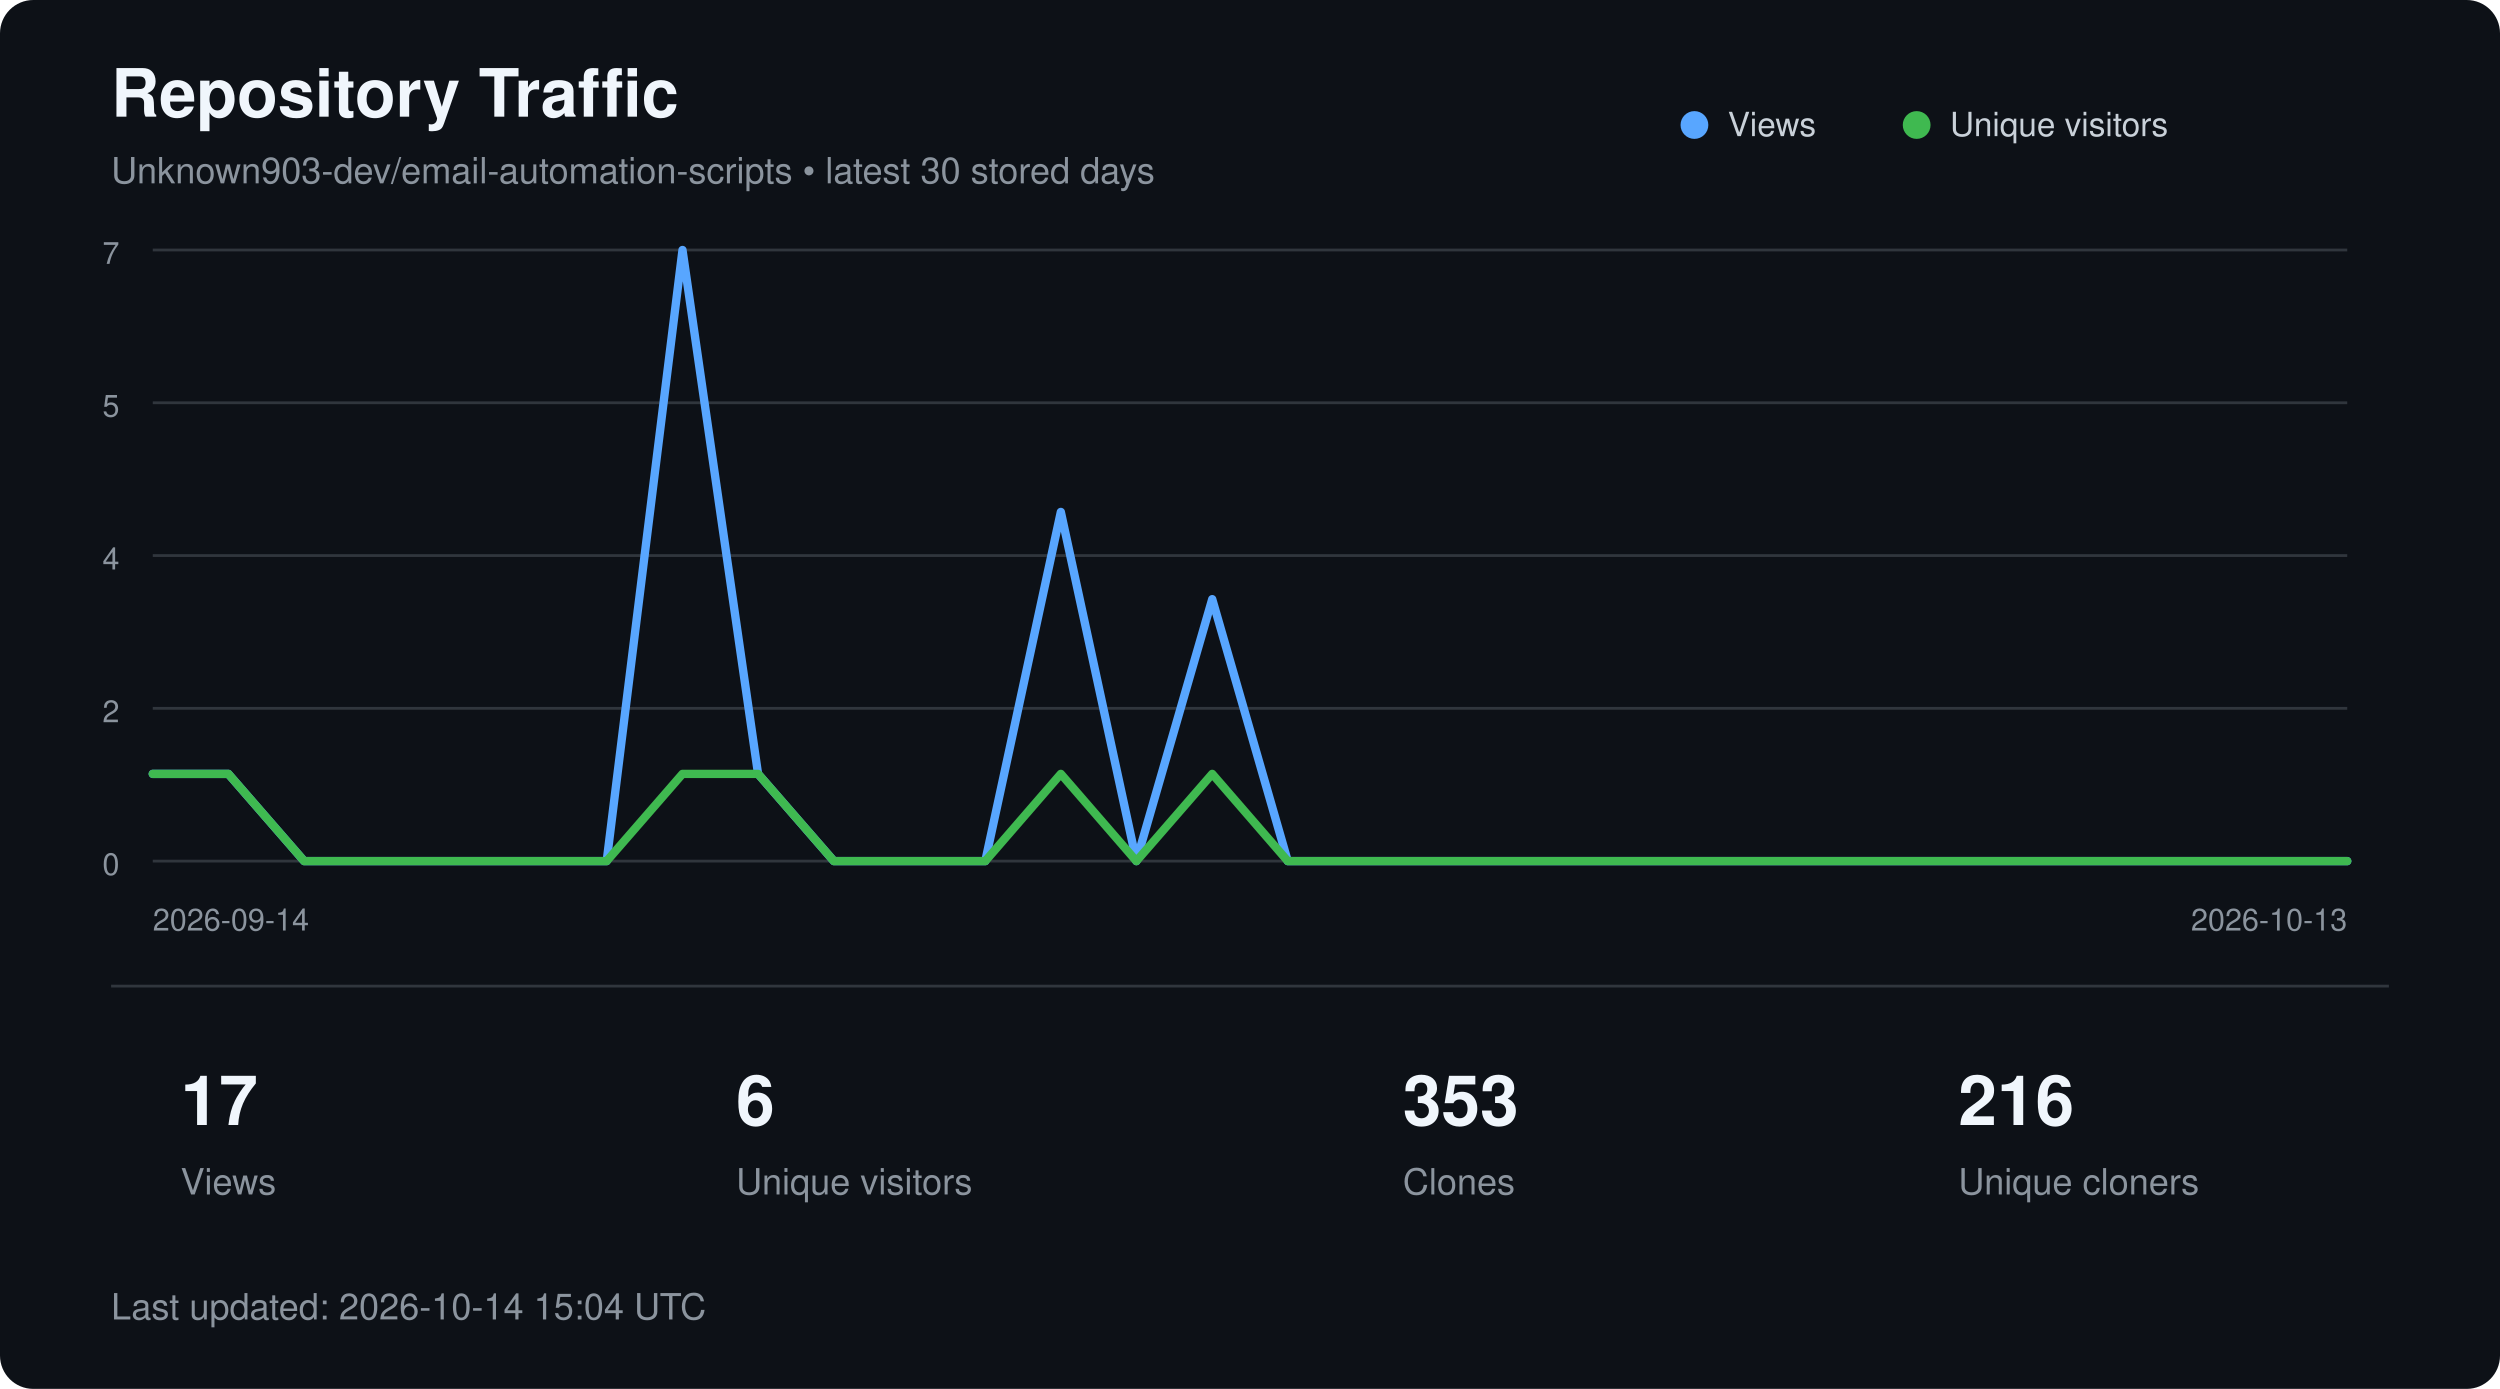
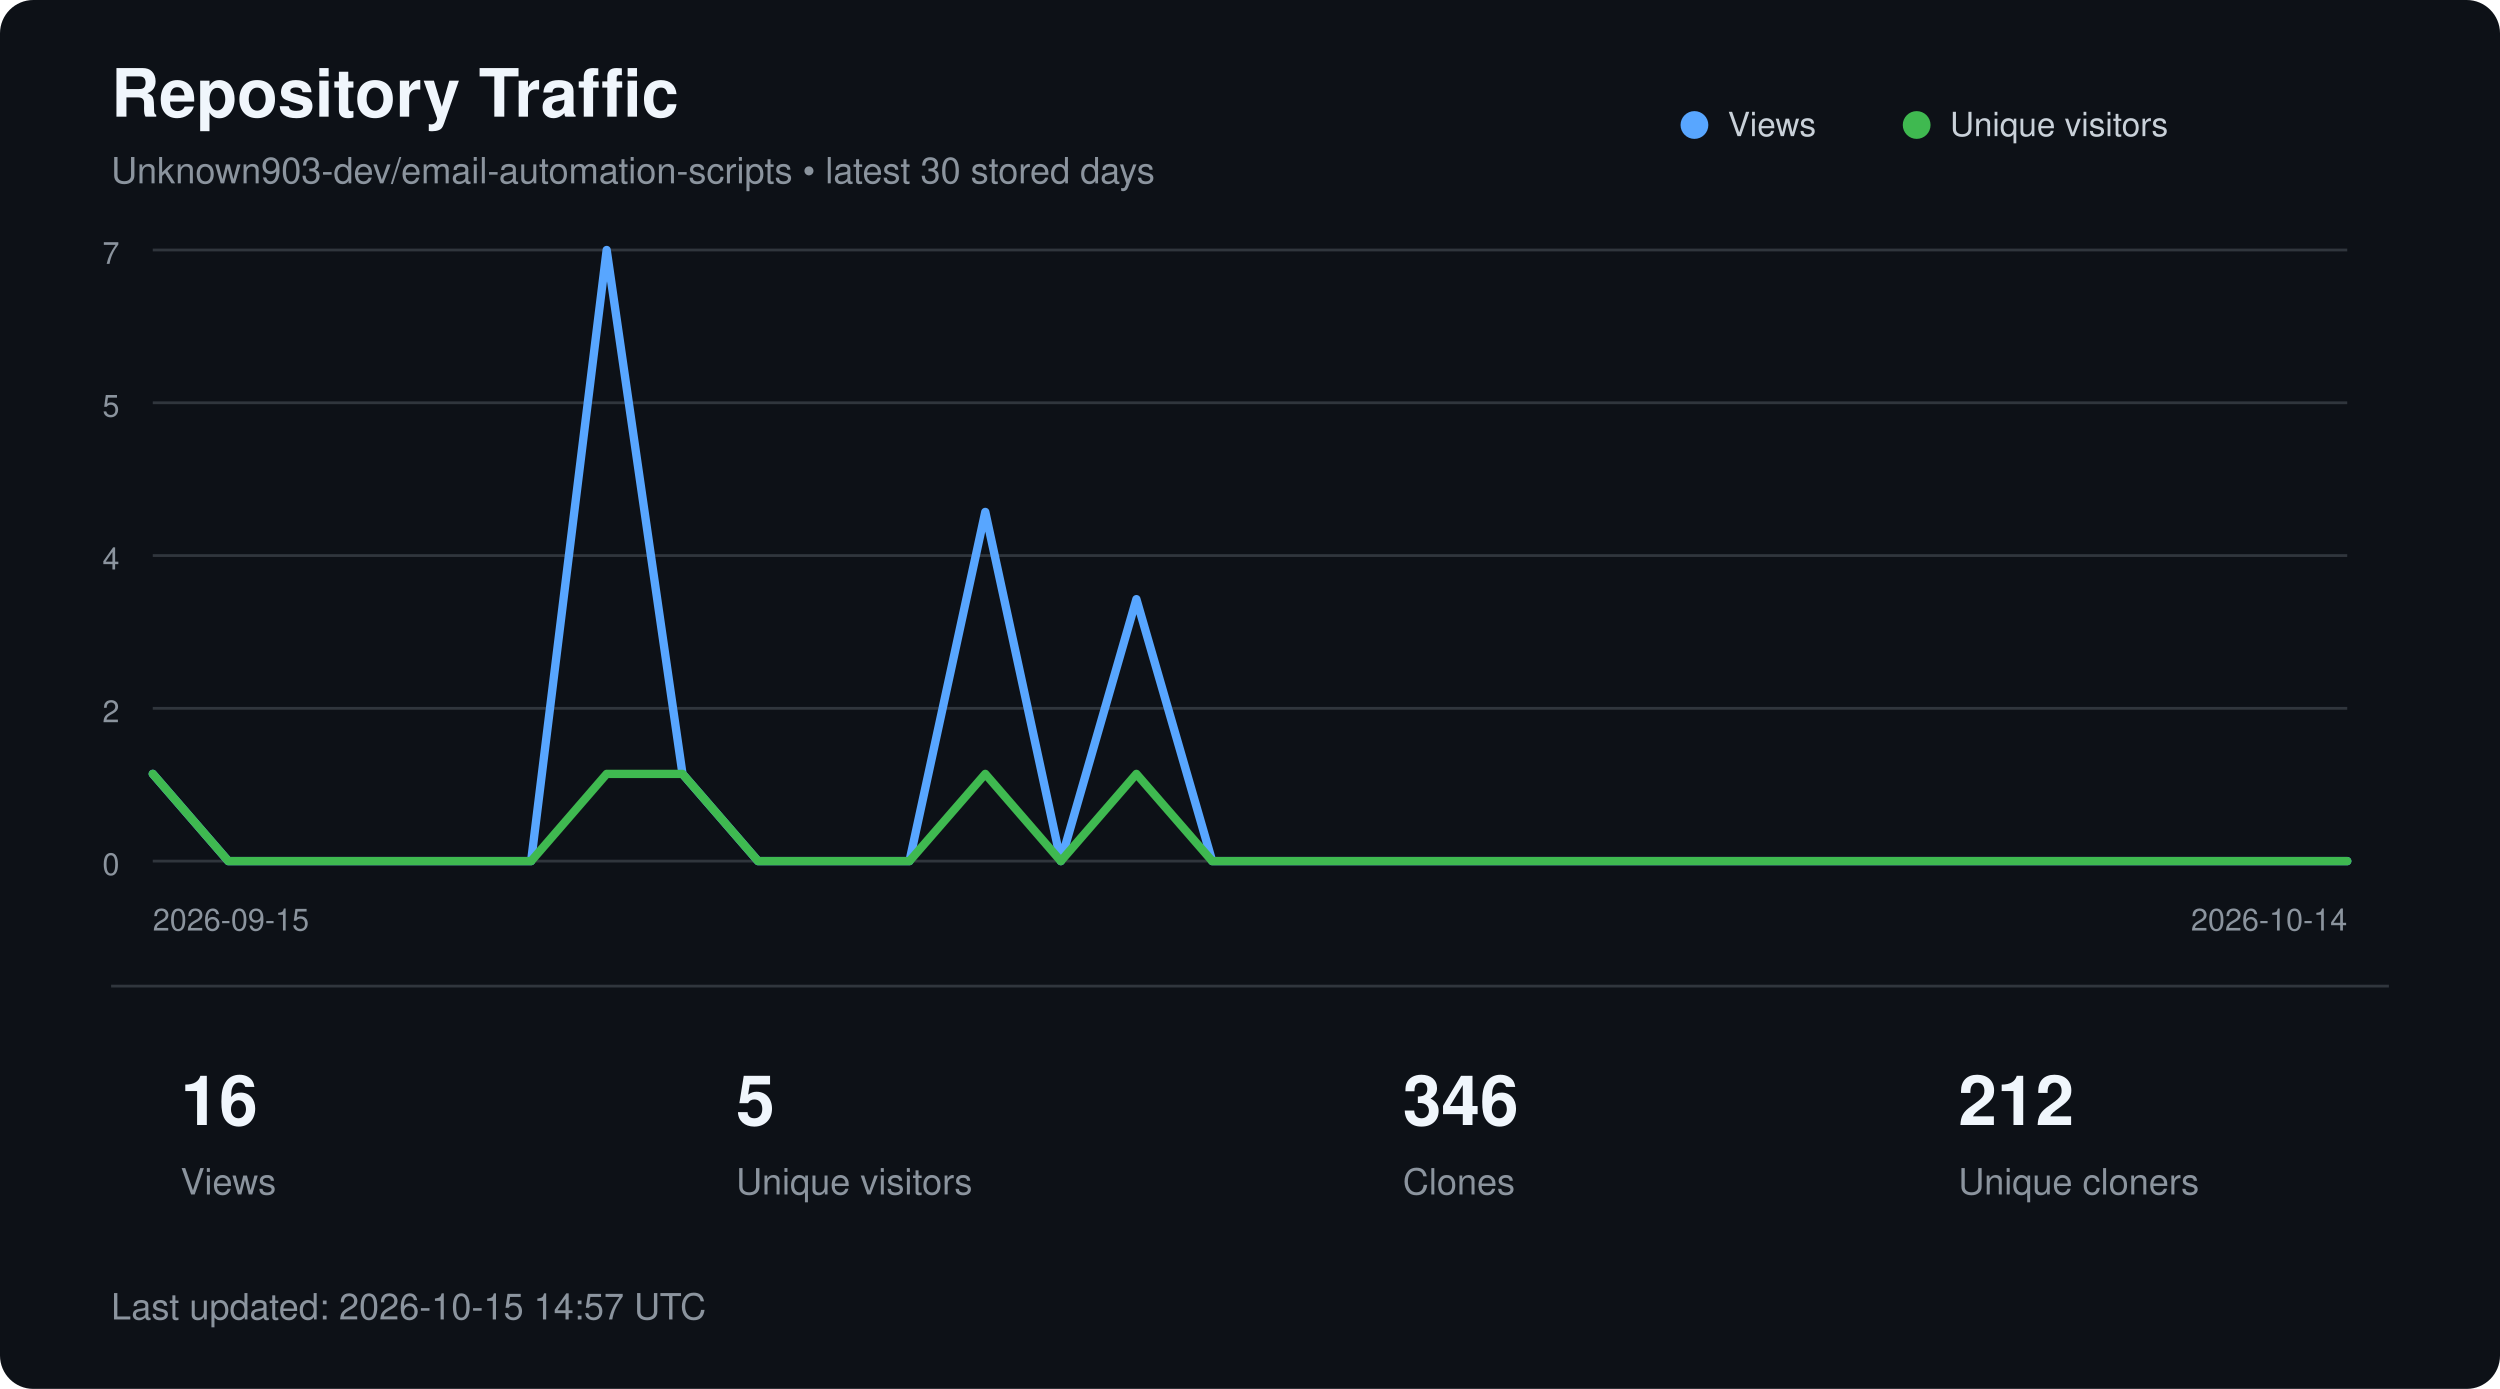
<svg xmlns="http://www.w3.org/2000/svg" width="900" height="500" viewBox="0 0 900 500" role="img" aria-labelledby="title description">
  <style>
        text {
            font-family:
                -apple-system,
                BlinkMacSystemFont,
                "Segoe UI",
                Helvetica,
                Arial,
                sans-serif;
        }

        .title {
            fill: #f0f6fc;
            font-size: 24px;
            font-weight: 600;
        }

        .subtitle {
            fill: #8b949e;
            font-size: 13px;
        }

        .axis {
            fill: #8b949e;
            font-size: 11px;
        }

        .metric {
            fill: #f0f6fc;
            font-size: 25px;
            font-weight: 600;
        }

        .metric-label {
            fill: #8b949e;
            font-size: 13px;
        }

        .legend {
            fill: #c9d1d9;
            font-size: 12px;
        }
    </style>
  <rect width="900" height="500" rx="12" fill="#0d1117" />
  <text x="40" y="42" class="title">
        Repository Traffic
    </text>
  <text x="40" y="66" class="subtitle">
        Unknown903-dev/email-automation-scripts • latest 30 stored days
    </text>
  <line x1="55" y1="90.0" x2="845" y2="90.0" stroke="#30363d" stroke-width="1" />
  <text x="43" y="95.0" text-anchor="end" class="axis">7</text>
  <line x1="55" y1="145.0" x2="845" y2="145.0" stroke="#30363d" stroke-width="1" />
  <text x="43" y="150.0" text-anchor="end" class="axis">5</text>
  <line x1="55" y1="200.0" x2="845" y2="200.0" stroke="#30363d" stroke-width="1" />
  <text x="43" y="205.0" text-anchor="end" class="axis">4</text>
  <line x1="55" y1="255.0" x2="845" y2="255.0" stroke="#30363d" stroke-width="1" />
  <text x="43" y="260.0" text-anchor="end" class="axis">2</text>
  <line x1="55" y1="310.0" x2="845" y2="310.0" stroke="#30363d" stroke-width="1" />
  <text x="43" y="315.0" text-anchor="end" class="axis">0</text>
-   <polyline points="55.0,278.6 82.2,278.6 109.5,310.0 136.7,310.0 164.0,310.0 191.2,310.0 218.4,310.0 245.7,90.0 272.9,278.6 300.2,310.0 327.4,310.0 354.7,310.0 381.9,184.3 409.1,310.0 436.4,215.7 463.6,310.0 490.9,310.0 518.1,310.0 545.3,310.0 572.6,310.0 599.8,310.0 627.1,310.0 654.3,310.0 681.6,310.0 708.8,310.0 736.0,310.0 763.3,310.0 790.5,310.0 817.8,310.0 845.0,310.0" fill="none" stroke="#58a6ff" stroke-width="3" stroke-linecap="round" stroke-linejoin="round" />
-   <polyline points="55.0,278.6 82.2,278.6 109.5,310.0 136.7,310.0 164.0,310.0 191.2,310.0 218.4,310.0 245.7,278.6 272.9,278.6 300.2,310.0 327.4,310.0 354.7,310.0 381.9,278.6 409.1,310.0 436.4,278.6 463.6,310.0 490.9,310.0 518.1,310.0 545.3,310.0 572.6,310.0 599.8,310.0 627.1,310.0 654.3,310.0 681.6,310.0 708.8,310.0 736.0,310.0 763.3,310.0 790.5,310.0 817.8,310.0 845.0,310.0" fill="none" stroke="#3fb950" stroke-width="3" stroke-linecap="round" stroke-linejoin="round" />
+   <polyline points="55.0,278.6 82.2,310.0 109.5,310.0 136.7,310.0 164.0,310.0 191.2,310.0 218.4,90.0 245.7,278.6 272.9,310.0 300.2,310.0 327.4,310.0 354.7,184.3 381.9,310.0 409.1,215.7 436.4,310.0 463.6,310.0 490.9,310.0 518.1,310.0 545.3,310.0 572.6,310.0 599.8,310.0 627.1,310.0 654.3,310.0 681.6,310.0 708.8,310.0 736.0,310.0 763.3,310.0 790.5,310.0 817.8,310.0 845.0,310.0" fill="none" stroke="#58a6ff" stroke-width="3" stroke-linecap="round" stroke-linejoin="round" />
+   <polyline points="55.0,278.6 82.2,310.0 109.5,310.0 136.7,310.0 164.0,310.0 191.2,310.0 218.4,278.6 245.7,278.6 272.9,310.0 300.2,310.0 327.4,310.0 354.7,278.6 381.9,310.0 409.1,278.6 436.4,310.0 463.6,310.0 490.9,310.0 518.1,310.0 545.3,310.0 572.6,310.0 599.8,310.0 627.1,310.0 654.3,310.0 681.6,310.0 708.8,310.0 736.0,310.0 763.3,310.0 790.5,310.0 817.8,310.0 845.0,310.0" fill="none" stroke="#3fb950" stroke-width="3" stroke-linecap="round" stroke-linejoin="round" />
  <circle cx="610" cy="45" r="5" fill="#58a6ff" />
  <text x="622" y="49" class="legend">Views</text>
  <circle cx="690" cy="45" r="5" fill="#3fb950" />
  <text x="702" y="49" class="legend">Unique visitors</text>
  <text x="55" y="335" class="axis">
-         2026-09-14
+         2026-09-15
    </text>
  <text x="845" y="335" text-anchor="end" class="axis">
-         2026-10-13
+         2026-10-14
    </text>
  <line x1="40" y1="355" x2="860" y2="355" stroke="#30363d" />
-   <text x="65" y="405" class="metric">17</text>
+   <text x="65" y="405" class="metric">16</text>
  <text x="65" y="430" class="metric-label">Views</text>
-   <text x="265" y="405" class="metric">6</text>
+   <text x="265" y="405" class="metric">5</text>
  <text x="265" y="430" class="metric-label">Unique visitors</text>
-   <text x="505" y="405" class="metric">353</text>
+   <text x="505" y="405" class="metric">346</text>
  <text x="505" y="430" class="metric-label">Clones</text>
-   <text x="705" y="405" class="metric">216</text>
+   <text x="705" y="405" class="metric">212</text>
  <text x="705" y="430" class="metric-label">Unique cloners</text>
  <text x="40" y="475" class="subtitle">
-         Last updated: 2026-10-14 15:04 UTC
+         Last updated: 2026-10-15 14:57 UTC
    </text>
</svg>
